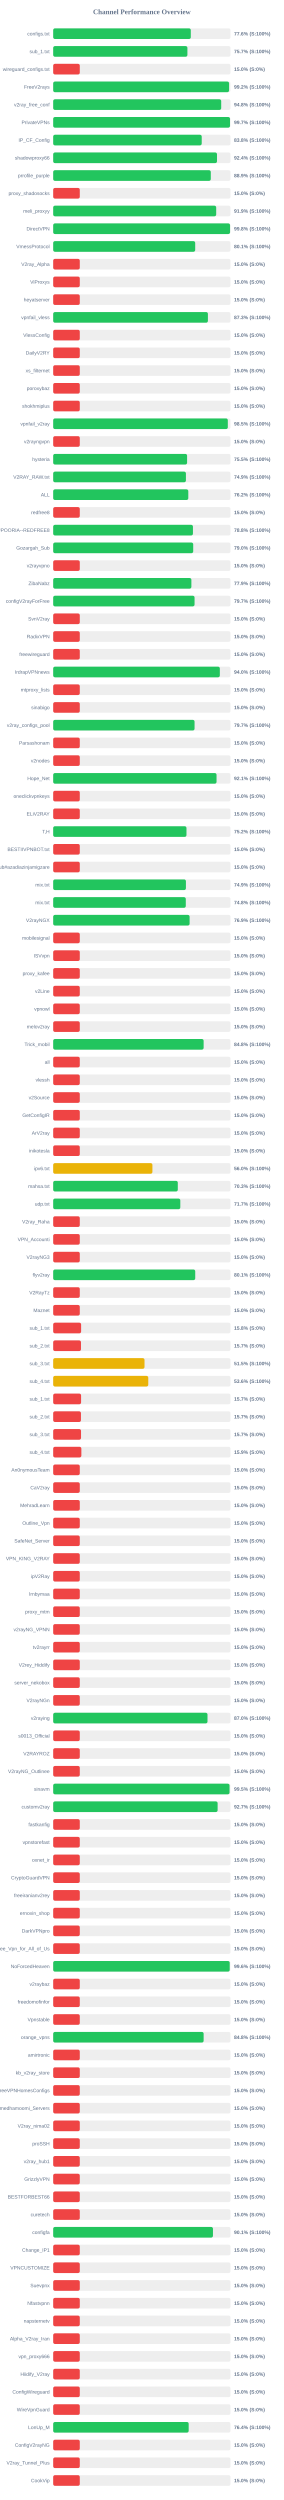
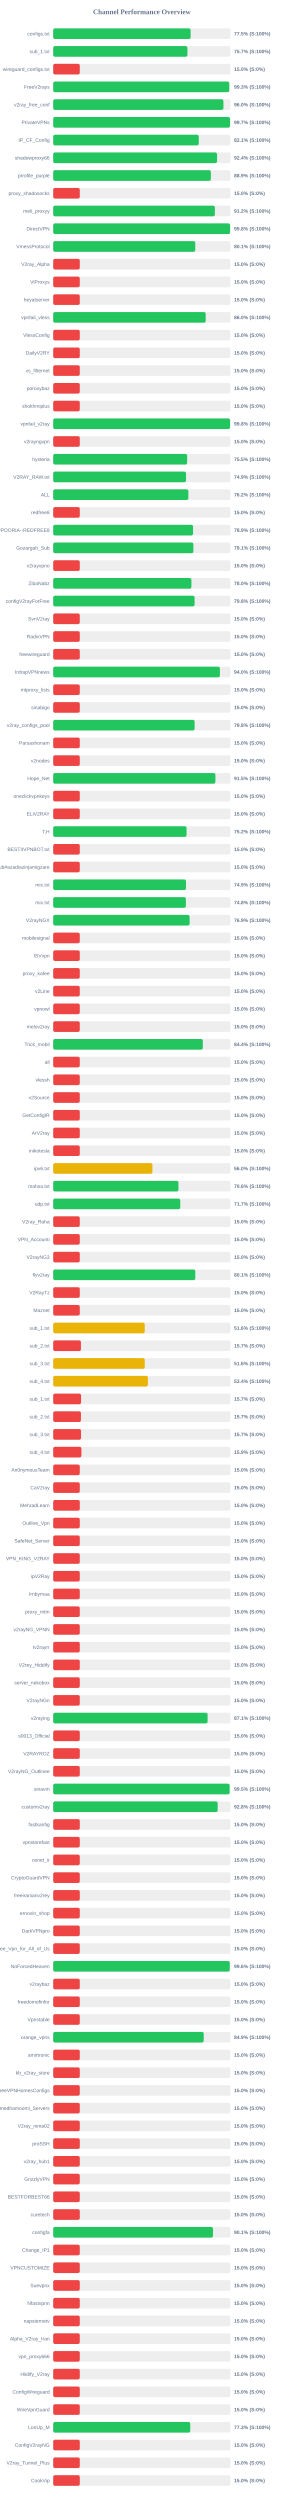
<svg xmlns="http://www.w3.org/2000/svg" width="800" height="7050" version="1.1">
  <style>
        .row { font: 14px Arial; fill: #64748b; }
        .score { font: bold 14px Arial; fill: #64748b; }
    </style>
  <text x="400" y="40" text-anchor="middle" font-size="20px" font-weight="bold" fill="#64748b">Channel Performance Overview</text>
  <rect x="150" y="80" width="500" height="30" fill="#eee" rx="5" />
-   <rect x="150" y="80" width="388.05" height="30" fill="#22c55e" rx="5" />
+   <rect x="150" y="80" width="387.55" height="30" fill="#22c55e" rx="5" />
  <text x="140" y="100" text-anchor="end" class="row">configs.txt</text>
-   <text x="660" y="100" text-anchor="start" class="score">77.6% (S:100%)</text>
+   <text x="660" y="100" text-anchor="start" class="score">77.5% (S:100%)</text>
  <rect x="150" y="130" width="500" height="30" fill="#eee" rx="5" />
-   <rect x="150" y="130" width="378.5" height="30" fill="#22c55e" rx="5" />
+   <rect x="150" y="130" width="378.6" height="30" fill="#22c55e" rx="5" />
  <text x="140" y="150" text-anchor="end" class="row">sub_1.txt</text>
  <text x="660" y="150" text-anchor="start" class="score">75.7% (S:100%)</text>
  <rect x="150" y="180" width="500" height="30" fill="#eee" rx="5" />
  <rect x="150" y="180" width="75.0" height="30" fill="#ef4444" rx="5" />
  <text x="140" y="200" text-anchor="end" class="row">wireguard_configs.txt</text>
  <text x="660" y="200" text-anchor="start" class="score">15.0% (S:0%)</text>
  <rect x="150" y="230" width="500" height="30" fill="#eee" rx="5" />
-   <rect x="150" y="230" width="496.0" height="30" fill="#22c55e" rx="5" />
+   <rect x="150" y="230" width="496.35" height="30" fill="#22c55e" rx="5" />
  <text x="140" y="250" text-anchor="end" class="row">FreeV2rays</text>
-   <text x="660" y="250" text-anchor="start" class="score">99.2% (S:100%)</text>
+   <text x="660" y="250" text-anchor="start" class="score">99.3% (S:100%)</text>
  <rect x="150" y="280" width="500" height="30" fill="#eee" rx="5" />
-   <rect x="150" y="280" width="473.8" height="30" fill="#22c55e" rx="5" />
+   <rect x="150" y="280" width="480.05" height="30" fill="#22c55e" rx="5" />
  <text x="140" y="300" text-anchor="end" class="row">v2ray_free_conf</text>
-   <text x="660" y="300" text-anchor="start" class="score">94.8% (S:100%)</text>
+   <text x="660" y="300" text-anchor="start" class="score">96.0% (S:100%)</text>
  <rect x="150" y="330" width="500" height="30" fill="#eee" rx="5" />
-   <rect x="150" y="330" width="498.65" height="30" fill="#22c55e" rx="5" />
+   <rect x="150" y="330" width="498.7" height="30" fill="#22c55e" rx="5" />
  <text x="140" y="350" text-anchor="end" class="row">PrivateVPNs</text>
  <text x="660" y="350" text-anchor="start" class="score">99.7% (S:100%)</text>
  <rect x="150" y="380" width="500" height="30" fill="#eee" rx="5" />
-   <rect x="150" y="380" width="418.85" height="30" fill="#22c55e" rx="5" />
+   <rect x="150" y="380" width="410.55" height="30" fill="#22c55e" rx="5" />
  <text x="140" y="400" text-anchor="end" class="row">IP_CF_Config</text>
-   <text x="660" y="400" text-anchor="start" class="score">83.8% (S:100%)</text>
+   <text x="660" y="400" text-anchor="start" class="score">82.1% (S:100%)</text>
  <rect x="150" y="430" width="500" height="30" fill="#eee" rx="5" />
-   <rect x="150" y="430" width="461.95" height="30" fill="#22c55e" rx="5" />
+   <rect x="150" y="430" width="462.1" height="30" fill="#22c55e" rx="5" />
  <text x="140" y="450" text-anchor="end" class="row">shadowproxy66</text>
  <text x="660" y="450" text-anchor="start" class="score">92.4% (S:100%)</text>
  <rect x="150" y="480" width="500" height="30" fill="#eee" rx="5" />
-   <rect x="150" y="480" width="444.45" height="30" fill="#22c55e" rx="5" />
+   <rect x="150" y="480" width="444.65" height="30" fill="#22c55e" rx="5" />
  <text x="140" y="500" text-anchor="end" class="row">prrofile_purple</text>
  <text x="660" y="500" text-anchor="start" class="score">88.9% (S:100%)</text>
  <rect x="150" y="530" width="500" height="30" fill="#eee" rx="5" />
  <rect x="150" y="530" width="75.0" height="30" fill="#ef4444" rx="5" />
  <text x="140" y="550" text-anchor="end" class="row">proxy_shadosocks</text>
  <text x="660" y="550" text-anchor="start" class="score">15.0% (S:0%)</text>
  <rect x="150" y="580" width="500" height="30" fill="#eee" rx="5" />
-   <rect x="150" y="580" width="459.65" height="30" fill="#22c55e" rx="5" />
+   <rect x="150" y="580" width="455.95" height="30" fill="#22c55e" rx="5" />
  <text x="140" y="600" text-anchor="end" class="row">meli_proxyy</text>
-   <text x="660" y="600" text-anchor="start" class="score">91.9% (S:100%)</text>
+   <text x="660" y="600" text-anchor="start" class="score">91.2% (S:100%)</text>
  <rect x="150" y="630" width="500" height="30" fill="#eee" rx="5" />
-   <rect x="150" y="630" width="498.75" height="30" fill="#22c55e" rx="5" />
+   <rect x="150" y="630" width="498.9" height="30" fill="#22c55e" rx="5" />
  <text x="140" y="650" text-anchor="end" class="row">DirectVPN</text>
  <text x="660" y="650" text-anchor="start" class="score">99.8% (S:100%)</text>
  <rect x="150" y="680" width="500" height="30" fill="#eee" rx="5" />
-   <rect x="150" y="680" width="400.45" height="30" fill="#22c55e" rx="5" />
+   <rect x="150" y="680" width="400.65" height="30" fill="#22c55e" rx="5" />
  <text x="140" y="700" text-anchor="end" class="row">VmessProtocol</text>
  <text x="660" y="700" text-anchor="start" class="score">80.1% (S:100%)</text>
  <rect x="150" y="730" width="500" height="30" fill="#eee" rx="5" />
  <rect x="150" y="730" width="75.0" height="30" fill="#ef4444" rx="5" />
  <text x="140" y="750" text-anchor="end" class="row">V2ray_Alpha</text>
  <text x="660" y="750" text-anchor="start" class="score">15.0% (S:0%)</text>
  <rect x="150" y="780" width="500" height="30" fill="#eee" rx="5" />
  <rect x="150" y="780" width="75.0" height="30" fill="#ef4444" rx="5" />
  <text x="140" y="800" text-anchor="end" class="row">ViProxys</text>
  <text x="660" y="800" text-anchor="start" class="score">15.0% (S:0%)</text>
  <rect x="150" y="830" width="500" height="30" fill="#eee" rx="5" />
  <rect x="150" y="830" width="75.0" height="30" fill="#ef4444" rx="5" />
  <text x="140" y="850" text-anchor="end" class="row">heyatserver</text>
  <text x="660" y="850" text-anchor="start" class="score">15.0% (S:0%)</text>
  <rect x="150" y="880" width="500" height="30" fill="#eee" rx="5" />
-   <rect x="150" y="880" width="436.3" height="30" fill="#22c55e" rx="5" />
+   <rect x="150" y="880" width="430.05" height="30" fill="#22c55e" rx="5" />
  <text x="140" y="900" text-anchor="end" class="row">vpnfail_vless</text>
-   <text x="660" y="900" text-anchor="start" class="score">87.3% (S:100%)</text>
+   <text x="660" y="900" text-anchor="start" class="score">86.0% (S:100%)</text>
  <rect x="150" y="930" width="500" height="30" fill="#eee" rx="5" />
  <rect x="150" y="930" width="75.0" height="30" fill="#ef4444" rx="5" />
  <text x="140" y="950" text-anchor="end" class="row">VlessConfig</text>
  <text x="660" y="950" text-anchor="start" class="score">15.0% (S:0%)</text>
  <rect x="150" y="980" width="500" height="30" fill="#eee" rx="5" />
  <rect x="150" y="980" width="75.0" height="30" fill="#ef4444" rx="5" />
  <text x="140" y="1000" text-anchor="end" class="row">DailyV2RY</text>
  <text x="660" y="1000" text-anchor="start" class="score">15.0% (S:0%)</text>
  <rect x="150" y="1030" width="500" height="30" fill="#eee" rx="5" />
  <rect x="150" y="1030" width="75.0" height="30" fill="#ef4444" rx="5" />
  <text x="140" y="1050" text-anchor="end" class="row">xs_filternet</text>
  <text x="660" y="1050" text-anchor="start" class="score">15.0% (S:0%)</text>
  <rect x="150" y="1080" width="500" height="30" fill="#eee" rx="5" />
  <rect x="150" y="1080" width="75.0" height="30" fill="#ef4444" rx="5" />
  <text x="140" y="1100" text-anchor="end" class="row">poroxybaz</text>
  <text x="660" y="1100" text-anchor="start" class="score">15.0% (S:0%)</text>
  <rect x="150" y="1130" width="500" height="30" fill="#eee" rx="5" />
  <rect x="150" y="1130" width="75.0" height="30" fill="#ef4444" rx="5" />
  <text x="140" y="1150" text-anchor="end" class="row">shokhmiplus</text>
  <text x="660" y="1150" text-anchor="start" class="score">15.0% (S:0%)</text>
  <rect x="150" y="1180" width="500" height="30" fill="#eee" rx="5" />
-   <rect x="150" y="1180" width="492.45" height="30" fill="#22c55e" rx="5" />
+   <rect x="150" y="1180" width="498.75" height="30" fill="#22c55e" rx="5" />
  <text x="140" y="1200" text-anchor="end" class="row">vpnfail_v2ray</text>
-   <text x="660" y="1200" text-anchor="start" class="score">98.5% (S:100%)</text>
+   <text x="660" y="1200" text-anchor="start" class="score">99.8% (S:100%)</text>
  <rect x="150" y="1230" width="500" height="30" fill="#eee" rx="5" />
  <rect x="150" y="1230" width="75.0" height="30" fill="#ef4444" rx="5" />
  <text x="140" y="1250" text-anchor="end" class="row">v2rayngvpn</text>
  <text x="660" y="1250" text-anchor="start" class="score">15.0% (S:0%)</text>
  <rect x="150" y="1280" width="500" height="30" fill="#eee" rx="5" />
-   <rect x="150" y="1280" width="377.6" height="30" fill="#22c55e" rx="5" />
+   <rect x="150" y="1280" width="377.75" height="30" fill="#22c55e" rx="5" />
  <text x="140" y="1300" text-anchor="end" class="row">hysteria</text>
  <text x="660" y="1300" text-anchor="start" class="score">75.5% (S:100%)</text>
  <rect x="150" y="1330" width="500" height="30" fill="#eee" rx="5" />
-   <rect x="150" y="1330" width="374.3" height="30" fill="#22c55e" rx="5" />
+   <rect x="150" y="1330" width="374.6" height="30" fill="#22c55e" rx="5" />
  <text x="140" y="1350" text-anchor="end" class="row">V2RAY_RAW.txt</text>
  <text x="660" y="1350" text-anchor="start" class="score">74.9% (S:100%)</text>
  <rect x="150" y="1380" width="500" height="30" fill="#eee" rx="5" />
-   <rect x="150" y="1380" width="381.0" height="30" fill="#22c55e" rx="5" />
+   <rect x="150" y="1380" width="381.2" height="30" fill="#22c55e" rx="5" />
  <text x="140" y="1400" text-anchor="end" class="row">ALL</text>
  <text x="660" y="1400" text-anchor="start" class="score">76.2% (S:100%)</text>
  <rect x="150" y="1430" width="500" height="30" fill="#eee" rx="5" />
  <rect x="150" y="1430" width="75.0" height="30" fill="#ef4444" rx="5" />
  <text x="140" y="1450" text-anchor="end" class="row">redfree8</text>
  <text x="660" y="1450" text-anchor="start" class="score">15.0% (S:0%)</text>
  <rect x="150" y="1480" width="500" height="30" fill="#eee" rx="5" />
-   <rect x="150" y="1480" width="394.1" height="30" fill="#22c55e" rx="5" />
+   <rect x="150" y="1480" width="394.4" height="30" fill="#22c55e" rx="5" />
  <text x="140" y="1500" text-anchor="end" class="row">POORIA--REDFREE8.txt#POORIA--REDFREE8</text>
-   <text x="660" y="1500" text-anchor="start" class="score">78.8% (S:100%)</text>
+   <text x="660" y="1500" text-anchor="start" class="score">78.9% (S:100%)</text>
  <rect x="150" y="1530" width="500" height="30" fill="#eee" rx="5" />
-   <rect x="150" y="1530" width="394.85" height="30" fill="#22c55e" rx="5" />
+   <rect x="150" y="1530" width="395.3" height="30" fill="#22c55e" rx="5" />
  <text x="140" y="1550" text-anchor="end" class="row">Gozargah_Sub</text>
-   <text x="660" y="1550" text-anchor="start" class="score">79.0% (S:100%)</text>
+   <text x="660" y="1550" text-anchor="start" class="score">79.1% (S:100%)</text>
  <rect x="150" y="1580" width="500" height="30" fill="#eee" rx="5" />
  <rect x="150" y="1580" width="75.0" height="30" fill="#ef4444" rx="5" />
  <text x="140" y="1600" text-anchor="end" class="row">v2rayvpno</text>
  <text x="660" y="1600" text-anchor="start" class="score">15.0% (S:0%)</text>
  <rect x="150" y="1630" width="500" height="30" fill="#eee" rx="5" />
-   <rect x="150" y="1630" width="389.7" height="30" fill="#22c55e" rx="5" />
+   <rect x="150" y="1630" width="389.8" height="30" fill="#22c55e" rx="5" />
  <text x="140" y="1650" text-anchor="end" class="row">ZibaNabz</text>
-   <text x="660" y="1650" text-anchor="start" class="score">77.9% (S:100%)</text>
+   <text x="660" y="1650" text-anchor="start" class="score">78.0% (S:100%)</text>
  <rect x="150" y="1680" width="500" height="30" fill="#eee" rx="5" />
-   <rect x="150" y="1680" width="398.65" height="30" fill="#22c55e" rx="5" />
+   <rect x="150" y="1680" width="398.75" height="30" fill="#22c55e" rx="5" />
  <text x="140" y="1700" text-anchor="end" class="row">configV2rayForFree</text>
-   <text x="660" y="1700" text-anchor="start" class="score">79.7% (S:100%)</text>
+   <text x="660" y="1700" text-anchor="start" class="score">79.8% (S:100%)</text>
  <rect x="150" y="1730" width="500" height="30" fill="#eee" rx="5" />
  <rect x="150" y="1730" width="75.0" height="30" fill="#ef4444" rx="5" />
  <text x="140" y="1750" text-anchor="end" class="row">SvnV2ray</text>
  <text x="660" y="1750" text-anchor="start" class="score">15.0% (S:0%)</text>
  <rect x="150" y="1780" width="500" height="30" fill="#eee" rx="5" />
  <rect x="150" y="1780" width="75.0" height="30" fill="#ef4444" rx="5" />
  <text x="140" y="1800" text-anchor="end" class="row">RadixVPN</text>
  <text x="660" y="1800" text-anchor="start" class="score">15.0% (S:0%)</text>
  <rect x="150" y="1830" width="500" height="30" fill="#eee" rx="5" />
  <rect x="150" y="1830" width="75.0" height="30" fill="#ef4444" rx="5" />
  <text x="140" y="1850" text-anchor="end" class="row">freewireguard</text>
  <text x="660" y="1850" text-anchor="start" class="score">15.0% (S:0%)</text>
  <rect x="150" y="1880" width="500" height="30" fill="#eee" rx="5" />
-   <rect x="150" y="1880" width="469.95" height="30" fill="#22c55e" rx="5" />
+   <rect x="150" y="1880" width="470.15" height="30" fill="#22c55e" rx="5" />
  <text x="140" y="1900" text-anchor="end" class="row">IrdrapVPNnews</text>
  <text x="660" y="1900" text-anchor="start" class="score">94.0% (S:100%)</text>
  <rect x="150" y="1930" width="500" height="30" fill="#eee" rx="5" />
  <rect x="150" y="1930" width="75.0" height="30" fill="#ef4444" rx="5" />
  <text x="140" y="1950" text-anchor="end" class="row">mtproxy_lists</text>
  <text x="660" y="1950" text-anchor="start" class="score">15.0% (S:0%)</text>
  <rect x="150" y="1980" width="500" height="30" fill="#eee" rx="5" />
  <rect x="150" y="1980" width="75.0" height="30" fill="#ef4444" rx="5" />
  <text x="140" y="2000" text-anchor="end" class="row">sinabigo</text>
  <text x="660" y="2000" text-anchor="start" class="score">15.0% (S:0%)</text>
  <rect x="150" y="2030" width="500" height="30" fill="#eee" rx="5" />
-   <rect x="150" y="2030" width="398.65" height="30" fill="#22c55e" rx="5" />
+   <rect x="150" y="2030" width="398.85" height="30" fill="#22c55e" rx="5" />
  <text x="140" y="2050" text-anchor="end" class="row">v2ray_configs_pool</text>
-   <text x="660" y="2050" text-anchor="start" class="score">79.7% (S:100%)</text>
+   <text x="660" y="2050" text-anchor="start" class="score">79.8% (S:100%)</text>
  <rect x="150" y="2080" width="500" height="30" fill="#eee" rx="5" />
  <rect x="150" y="2080" width="75.0" height="30" fill="#ef4444" rx="5" />
  <text x="140" y="2100" text-anchor="end" class="row">Parsashonam</text>
  <text x="660" y="2100" text-anchor="start" class="score">15.0% (S:0%)</text>
  <rect x="150" y="2130" width="500" height="30" fill="#eee" rx="5" />
  <rect x="150" y="2130" width="75.0" height="30" fill="#ef4444" rx="5" />
  <text x="140" y="2150" text-anchor="end" class="row">v2nodes</text>
  <text x="660" y="2150" text-anchor="start" class="score">15.0% (S:0%)</text>
  <rect x="150" y="2180" width="500" height="30" fill="#eee" rx="5" />
-   <rect x="150" y="2180" width="460.65" height="30" fill="#22c55e" rx="5" />
+   <rect x="150" y="2180" width="457.45" height="30" fill="#22c55e" rx="5" />
  <text x="140" y="2200" text-anchor="end" class="row">Hope_Net</text>
-   <text x="660" y="2200" text-anchor="start" class="score">92.1% (S:100%)</text>
+   <text x="660" y="2200" text-anchor="start" class="score">91.5% (S:100%)</text>
  <rect x="150" y="2230" width="500" height="30" fill="#eee" rx="5" />
  <rect x="150" y="2230" width="75.0" height="30" fill="#ef4444" rx="5" />
  <text x="140" y="2250" text-anchor="end" class="row">oneclickvpnkeys</text>
  <text x="660" y="2250" text-anchor="start" class="score">15.0% (S:0%)</text>
  <rect x="150" y="2280" width="500" height="30" fill="#eee" rx="5" />
  <rect x="150" y="2280" width="75.0" height="30" fill="#ef4444" rx="5" />
  <text x="140" y="2300" text-anchor="end" class="row">ELiV2RAY</text>
  <text x="660" y="2300" text-anchor="start" class="score">15.0% (S:0%)</text>
  <rect x="150" y="2330" width="500" height="30" fill="#eee" rx="5" />
-   <rect x="150" y="2330" width="375.85" height="30" fill="#22c55e" rx="5" />
+   <rect x="150" y="2330" width="376.1" height="30" fill="#22c55e" rx="5" />
  <text x="140" y="2350" text-anchor="end" class="row">T,H</text>
  <text x="660" y="2350" text-anchor="start" class="score">75.2% (S:100%)</text>
  <rect x="150" y="2380" width="500" height="30" fill="#eee" rx="5" />
  <rect x="150" y="2380" width="75.0" height="30" fill="#ef4444" rx="5" />
  <text x="140" y="2400" text-anchor="end" class="row">BESTIIVPNBOT.txt</text>
  <text x="660" y="2400" text-anchor="start" class="score">15.0% (S:0%)</text>
  <rect x="150" y="2430" width="500" height="30" fill="#eee" rx="5" />
  <rect x="150" y="2430" width="75.0" height="30" fill="#ef4444" rx="5" />
  <text x="140" y="2450" text-anchor="end" class="row">Sub#azadiazinjamigzare</text>
  <text x="660" y="2450" text-anchor="start" class="score">15.0% (S:0%)</text>
  <rect x="150" y="2480" width="500" height="30" fill="#eee" rx="5" />
-   <rect x="150" y="2480" width="374.3" height="30" fill="#22c55e" rx="5" />
+   <rect x="150" y="2480" width="374.5" height="30" fill="#22c55e" rx="5" />
  <text x="140" y="2500" text-anchor="end" class="row">mix.txt</text>
  <text x="660" y="2500" text-anchor="start" class="score">74.9% (S:100%)</text>
  <rect x="150" y="2530" width="500" height="30" fill="#eee" rx="5" />
-   <rect x="150" y="2530" width="373.95" height="30" fill="#22c55e" rx="5" />
+   <rect x="150" y="2530" width="374.15" height="30" fill="#22c55e" rx="5" />
  <text x="140" y="2550" text-anchor="end" class="row">mix.txt</text>
  <text x="660" y="2550" text-anchor="start" class="score">74.8% (S:100%)</text>
  <rect x="150" y="2580" width="500" height="30" fill="#eee" rx="5" />
  <rect x="150" y="2580" width="384.7" height="30" fill="#22c55e" rx="5" />
  <text x="140" y="2600" text-anchor="end" class="row">V2rayNGX</text>
  <text x="660" y="2600" text-anchor="start" class="score">76.9% (S:100%)</text>
  <rect x="150" y="2630" width="500" height="30" fill="#eee" rx="5" />
  <rect x="150" y="2630" width="75.0" height="30" fill="#ef4444" rx="5" />
  <text x="140" y="2650" text-anchor="end" class="row">mobilesignal</text>
  <text x="660" y="2650" text-anchor="start" class="score">15.0% (S:0%)</text>
  <rect x="150" y="2680" width="500" height="30" fill="#eee" rx="5" />
  <rect x="150" y="2680" width="75.0" height="30" fill="#ef4444" rx="5" />
  <text x="140" y="2700" text-anchor="end" class="row">ISVvpn</text>
  <text x="660" y="2700" text-anchor="start" class="score">15.0% (S:0%)</text>
  <rect x="150" y="2730" width="500" height="30" fill="#eee" rx="5" />
  <rect x="150" y="2730" width="75.0" height="30" fill="#ef4444" rx="5" />
  <text x="140" y="2750" text-anchor="end" class="row">proxy_kafee</text>
  <text x="660" y="2750" text-anchor="start" class="score">15.0% (S:0%)</text>
  <rect x="150" y="2780" width="500" height="30" fill="#eee" rx="5" />
  <rect x="150" y="2780" width="75.0" height="30" fill="#ef4444" rx="5" />
  <text x="140" y="2800" text-anchor="end" class="row">v2Line</text>
  <text x="660" y="2800" text-anchor="start" class="score">15.0% (S:0%)</text>
  <rect x="150" y="2830" width="500" height="30" fill="#eee" rx="5" />
  <rect x="150" y="2830" width="75.0" height="30" fill="#ef4444" rx="5" />
  <text x="140" y="2850" text-anchor="end" class="row">vpnowl</text>
  <text x="660" y="2850" text-anchor="start" class="score">15.0% (S:0%)</text>
  <rect x="150" y="2880" width="500" height="30" fill="#eee" rx="5" />
  <rect x="150" y="2880" width="75.0" height="30" fill="#ef4444" rx="5" />
  <text x="140" y="2900" text-anchor="end" class="row">melov2ray</text>
  <text x="660" y="2900" text-anchor="start" class="score">15.0% (S:0%)</text>
  <rect x="150" y="2930" width="500" height="30" fill="#eee" rx="5" />
-   <rect x="150" y="2930" width="424.25" height="30" fill="#22c55e" rx="5" />
+   <rect x="150" y="2930" width="421.95" height="30" fill="#22c55e" rx="5" />
  <text x="140" y="2950" text-anchor="end" class="row">Trick_mobil</text>
-   <text x="660" y="2950" text-anchor="start" class="score">84.8% (S:100%)</text>
+   <text x="660" y="2950" text-anchor="start" class="score">84.4% (S:100%)</text>
  <rect x="150" y="2980" width="500" height="30" fill="#eee" rx="5" />
  <rect x="150" y="2980" width="75.0" height="30" fill="#ef4444" rx="5" />
  <text x="140" y="3000" text-anchor="end" class="row">all</text>
  <text x="660" y="3000" text-anchor="start" class="score">15.0% (S:0%)</text>
  <rect x="150" y="3030" width="500" height="30" fill="#eee" rx="5" />
  <rect x="150" y="3030" width="75.0" height="30" fill="#ef4444" rx="5" />
  <text x="140" y="3050" text-anchor="end" class="row">vlessh</text>
  <text x="660" y="3050" text-anchor="start" class="score">15.0% (S:0%)</text>
  <rect x="150" y="3080" width="500" height="30" fill="#eee" rx="5" />
  <rect x="150" y="3080" width="75.0" height="30" fill="#ef4444" rx="5" />
  <text x="140" y="3100" text-anchor="end" class="row">v2Source</text>
  <text x="660" y="3100" text-anchor="start" class="score">15.0% (S:0%)</text>
  <rect x="150" y="3130" width="500" height="30" fill="#eee" rx="5" />
  <rect x="150" y="3130" width="75.0" height="30" fill="#ef4444" rx="5" />
  <text x="140" y="3150" text-anchor="end" class="row">GetConfigIR</text>
  <text x="660" y="3150" text-anchor="start" class="score">15.0% (S:0%)</text>
  <rect x="150" y="3180" width="500" height="30" fill="#eee" rx="5" />
  <rect x="150" y="3180" width="75.0" height="30" fill="#ef4444" rx="5" />
  <text x="140" y="3200" text-anchor="end" class="row">ArV2ray</text>
  <text x="660" y="3200" text-anchor="start" class="score">15.0% (S:0%)</text>
  <rect x="150" y="3230" width="500" height="30" fill="#eee" rx="5" />
  <rect x="150" y="3230" width="75.0" height="30" fill="#ef4444" rx="5" />
  <text x="140" y="3250" text-anchor="end" class="row">inikotesla</text>
  <text x="660" y="3250" text-anchor="start" class="score">15.0% (S:0%)</text>
  <rect x="150" y="3280" width="500" height="30" fill="#eee" rx="5" />
  <rect x="150" y="3280" width="279.8" height="30" fill="#eab308" rx="5" />
  <text x="140" y="3300" text-anchor="end" class="row">ipv6.txt</text>
  <text x="660" y="3300" text-anchor="start" class="score">56.0% (S:100%)</text>
  <rect x="150" y="3330" width="500" height="30" fill="#eee" rx="5" />
-   <rect x="150" y="3330" width="351.4" height="30" fill="#22c55e" rx="5" />
+   <rect x="150" y="3330" width="353.2" height="30" fill="#22c55e" rx="5" />
  <text x="140" y="3350" text-anchor="end" class="row">mahsa.txt</text>
-   <text x="660" y="3350" text-anchor="start" class="score">70.3% (S:100%)</text>
+   <text x="660" y="3350" text-anchor="start" class="score">70.6% (S:100%)</text>
  <rect x="150" y="3380" width="500" height="30" fill="#eee" rx="5" />
-   <rect x="150" y="3380" width="358.45" height="30" fill="#22c55e" rx="5" />
+   <rect x="150" y="3380" width="358.3" height="30" fill="#22c55e" rx="5" />
  <text x="140" y="3400" text-anchor="end" class="row">udp.txt</text>
  <text x="660" y="3400" text-anchor="start" class="score">71.7% (S:100%)</text>
  <rect x="150" y="3430" width="500" height="30" fill="#eee" rx="5" />
  <rect x="150" y="3430" width="75.0" height="30" fill="#ef4444" rx="5" />
  <text x="140" y="3450" text-anchor="end" class="row">V2ray_Raha</text>
  <text x="660" y="3450" text-anchor="start" class="score">15.0% (S:0%)</text>
  <rect x="150" y="3480" width="500" height="30" fill="#eee" rx="5" />
  <rect x="150" y="3480" width="75.0" height="30" fill="#ef4444" rx="5" />
  <text x="140" y="3500" text-anchor="end" class="row">VPN_Accounti</text>
  <text x="660" y="3500" text-anchor="start" class="score">15.0% (S:0%)</text>
  <rect x="150" y="3530" width="500" height="30" fill="#eee" rx="5" />
  <rect x="150" y="3530" width="75.0" height="30" fill="#ef4444" rx="5" />
  <text x="140" y="3550" text-anchor="end" class="row">V2rayNG3</text>
  <text x="660" y="3550" text-anchor="start" class="score">15.0% (S:0%)</text>
  <rect x="150" y="3580" width="500" height="30" fill="#eee" rx="5" />
-   <rect x="150" y="3580" width="400.55" height="30" fill="#22c55e" rx="5" />
+   <rect x="150" y="3580" width="400.7" height="30" fill="#22c55e" rx="5" />
  <text x="140" y="3600" text-anchor="end" class="row">flyv2ray</text>
  <text x="660" y="3600" text-anchor="start" class="score">80.1% (S:100%)</text>
  <rect x="150" y="3630" width="500" height="30" fill="#eee" rx="5" />
  <rect x="150" y="3630" width="75.0" height="30" fill="#ef4444" rx="5" />
  <text x="140" y="3650" text-anchor="end" class="row">V2RayTz</text>
  <text x="660" y="3650" text-anchor="start" class="score">15.0% (S:0%)</text>
  <rect x="150" y="3680" width="500" height="30" fill="#eee" rx="5" />
  <rect x="150" y="3680" width="75.0" height="30" fill="#ef4444" rx="5" />
  <text x="140" y="3700" text-anchor="end" class="row">Maznet</text>
  <text x="660" y="3700" text-anchor="start" class="score">15.0% (S:0%)</text>
  <rect x="150" y="3730" width="500" height="30" fill="#eee" rx="5" />
-   <rect x="150" y="3730" width="78.75" height="30" fill="#ef4444" rx="5" />
+   <rect x="150" y="3730" width="258.2" height="30" fill="#eab308" rx="5" />
  <text x="140" y="3750" text-anchor="end" class="row">sub_1.txt</text>
-   <text x="660" y="3750" text-anchor="start" class="score">15.8% (S:0%)</text>
+   <text x="660" y="3750" text-anchor="start" class="score">51.6% (S:100%)</text>
  <rect x="150" y="3780" width="500" height="30" fill="#eee" rx="5" />
-   <rect x="150" y="3780" width="78.35" height="30" fill="#ef4444" rx="5" />
+   <rect x="150" y="3780" width="78.25" height="30" fill="#ef4444" rx="5" />
  <text x="140" y="3800" text-anchor="end" class="row">sub_2.txt</text>
  <text x="660" y="3800" text-anchor="start" class="score">15.7% (S:0%)</text>
  <rect x="150" y="3830" width="500" height="30" fill="#eee" rx="5" />
-   <rect x="150" y="3830" width="257.55" height="30" fill="#eab308" rx="5" />
+   <rect x="150" y="3830" width="258.2" height="30" fill="#eab308" rx="5" />
  <text x="140" y="3850" text-anchor="end" class="row">sub_3.txt</text>
-   <text x="660" y="3850" text-anchor="start" class="score">51.5% (S:100%)</text>
+   <text x="660" y="3850" text-anchor="start" class="score">51.6% (S:100%)</text>
  <rect x="150" y="3880" width="500" height="30" fill="#eee" rx="5" />
-   <rect x="150" y="3880" width="268.1" height="30" fill="#eab308" rx="5" />
+   <rect x="150" y="3880" width="267.1" height="30" fill="#eab308" rx="5" />
  <text x="140" y="3900" text-anchor="end" class="row">sub_4.txt</text>
-   <text x="660" y="3900" text-anchor="start" class="score">53.6% (S:100%)</text>
+   <text x="660" y="3900" text-anchor="start" class="score">53.4% (S:100%)</text>
  <rect x="150" y="3930" width="500" height="30" fill="#eee" rx="5" />
  <rect x="150" y="3930" width="78.65" height="30" fill="#ef4444" rx="5" />
  <text x="140" y="3950" text-anchor="end" class="row">sub_1.txt</text>
  <text x="660" y="3950" text-anchor="start" class="score">15.7% (S:0%)</text>
  <rect x="150" y="3980" width="500" height="30" fill="#eee" rx="5" />
  <rect x="150" y="3980" width="78.25" height="30" fill="#ef4444" rx="5" />
  <text x="140" y="4000" text-anchor="end" class="row">sub_2.txt</text>
  <text x="660" y="4000" text-anchor="start" class="score">15.7% (S:0%)</text>
  <rect x="150" y="4030" width="500" height="30" fill="#eee" rx="5" />
  <rect x="150" y="4030" width="78.5" height="30" fill="#ef4444" rx="5" />
  <text x="140" y="4050" text-anchor="end" class="row">sub_3.txt</text>
  <text x="660" y="4050" text-anchor="start" class="score">15.7% (S:0%)</text>
  <rect x="150" y="4080" width="500" height="30" fill="#eee" rx="5" />
-   <rect x="150" y="4080" width="79.45" height="30" fill="#ef4444" rx="5" />
+   <rect x="150" y="4080" width="79.6" height="30" fill="#ef4444" rx="5" />
  <text x="140" y="4100" text-anchor="end" class="row">sub_4.txt</text>
  <text x="660" y="4100" text-anchor="start" class="score">15.9% (S:0%)</text>
  <rect x="150" y="4130" width="500" height="30" fill="#eee" rx="5" />
  <rect x="150" y="4130" width="75.0" height="30" fill="#ef4444" rx="5" />
  <text x="140" y="4150" text-anchor="end" class="row">An0nymousTeam</text>
  <text x="660" y="4150" text-anchor="start" class="score">15.0% (S:0%)</text>
  <rect x="150" y="4180" width="500" height="30" fill="#eee" rx="5" />
  <rect x="150" y="4180" width="75.0" height="30" fill="#ef4444" rx="5" />
  <text x="140" y="4200" text-anchor="end" class="row">CaV2ray</text>
  <text x="660" y="4200" text-anchor="start" class="score">15.0% (S:0%)</text>
  <rect x="150" y="4230" width="500" height="30" fill="#eee" rx="5" />
  <rect x="150" y="4230" width="75.0" height="30" fill="#ef4444" rx="5" />
  <text x="140" y="4250" text-anchor="end" class="row">MehradLearn</text>
  <text x="660" y="4250" text-anchor="start" class="score">15.0% (S:0%)</text>
  <rect x="150" y="4280" width="500" height="30" fill="#eee" rx="5" />
  <rect x="150" y="4280" width="75.0" height="30" fill="#ef4444" rx="5" />
  <text x="140" y="4300" text-anchor="end" class="row">Outline_Vpn</text>
  <text x="660" y="4300" text-anchor="start" class="score">15.0% (S:0%)</text>
  <rect x="150" y="4330" width="500" height="30" fill="#eee" rx="5" />
  <rect x="150" y="4330" width="75.0" height="30" fill="#ef4444" rx="5" />
  <text x="140" y="4350" text-anchor="end" class="row">SafeNet_Server</text>
  <text x="660" y="4350" text-anchor="start" class="score">15.0% (S:0%)</text>
  <rect x="150" y="4380" width="500" height="30" fill="#eee" rx="5" />
  <rect x="150" y="4380" width="75.0" height="30" fill="#ef4444" rx="5" />
  <text x="140" y="4400" text-anchor="end" class="row">VPN_KING_V2RAY</text>
  <text x="660" y="4400" text-anchor="start" class="score">15.0% (S:0%)</text>
  <rect x="150" y="4430" width="500" height="30" fill="#eee" rx="5" />
  <rect x="150" y="4430" width="75.0" height="30" fill="#ef4444" rx="5" />
  <text x="140" y="4450" text-anchor="end" class="row">ipV2Ray</text>
  <text x="660" y="4450" text-anchor="start" class="score">15.0% (S:0%)</text>
  <rect x="150" y="4480" width="500" height="30" fill="#eee" rx="5" />
  <rect x="150" y="4480" width="75.0" height="30" fill="#ef4444" rx="5" />
  <text x="140" y="4500" text-anchor="end" class="row">lrnbymaa</text>
  <text x="660" y="4500" text-anchor="start" class="score">15.0% (S:0%)</text>
  <rect x="150" y="4530" width="500" height="30" fill="#eee" rx="5" />
  <rect x="150" y="4530" width="75.0" height="30" fill="#ef4444" rx="5" />
  <text x="140" y="4550" text-anchor="end" class="row">proxy_mtm</text>
  <text x="660" y="4550" text-anchor="start" class="score">15.0% (S:0%)</text>
  <rect x="150" y="4580" width="500" height="30" fill="#eee" rx="5" />
  <rect x="150" y="4580" width="75.0" height="30" fill="#ef4444" rx="5" />
  <text x="140" y="4600" text-anchor="end" class="row">v2rayNG_VPNN</text>
  <text x="660" y="4600" text-anchor="start" class="score">15.0% (S:0%)</text>
  <rect x="150" y="4630" width="500" height="30" fill="#eee" rx="5" />
  <rect x="150" y="4630" width="75.0" height="30" fill="#ef4444" rx="5" />
  <text x="140" y="4650" text-anchor="end" class="row">tv2rayrr</text>
  <text x="660" y="4650" text-anchor="start" class="score">15.0% (S:0%)</text>
  <rect x="150" y="4680" width="500" height="30" fill="#eee" rx="5" />
  <rect x="150" y="4680" width="75.0" height="30" fill="#ef4444" rx="5" />
  <text x="140" y="4700" text-anchor="end" class="row">V2rey_Hiddify</text>
  <text x="660" y="4700" text-anchor="start" class="score">15.0% (S:0%)</text>
  <rect x="150" y="4730" width="500" height="30" fill="#eee" rx="5" />
  <rect x="150" y="4730" width="75.0" height="30" fill="#ef4444" rx="5" />
  <text x="140" y="4750" text-anchor="end" class="row">server_nekobox</text>
  <text x="660" y="4750" text-anchor="start" class="score">15.0% (S:0%)</text>
  <rect x="150" y="4780" width="500" height="30" fill="#eee" rx="5" />
  <rect x="150" y="4780" width="75.0" height="30" fill="#ef4444" rx="5" />
  <text x="140" y="4800" text-anchor="end" class="row">V2rayNGn</text>
  <text x="660" y="4800" text-anchor="start" class="score">15.0% (S:0%)</text>
  <rect x="150" y="4830" width="500" height="30" fill="#eee" rx="5" />
-   <rect x="150" y="4830" width="435.15" height="30" fill="#22c55e" rx="5" />
+   <rect x="150" y="4830" width="435.45" height="30" fill="#22c55e" rx="5" />
  <text x="140" y="4850" text-anchor="end" class="row">v2raying</text>
-   <text x="660" y="4850" text-anchor="start" class="score">87.0% (S:100%)</text>
+   <text x="660" y="4850" text-anchor="start" class="score">87.1% (S:100%)</text>
  <rect x="150" y="4880" width="500" height="30" fill="#eee" rx="5" />
  <rect x="150" y="4880" width="75.0" height="30" fill="#ef4444" rx="5" />
  <text x="140" y="4900" text-anchor="end" class="row">s0013_Official</text>
  <text x="660" y="4900" text-anchor="start" class="score">15.0% (S:0%)</text>
  <rect x="150" y="4930" width="500" height="30" fill="#eee" rx="5" />
  <rect x="150" y="4930" width="75.0" height="30" fill="#ef4444" rx="5" />
  <text x="140" y="4950" text-anchor="end" class="row">V2RAYROZ</text>
  <text x="660" y="4950" text-anchor="start" class="score">15.0% (S:0%)</text>
  <rect x="150" y="4980" width="500" height="30" fill="#eee" rx="5" />
  <rect x="150" y="4980" width="75.0" height="30" fill="#ef4444" rx="5" />
  <text x="140" y="5000" text-anchor="end" class="row">V2rayNG_Outlinee</text>
  <text x="660" y="5000" text-anchor="start" class="score">15.0% (S:0%)</text>
  <rect x="150" y="5030" width="500" height="30" fill="#eee" rx="5" />
-   <rect x="150" y="5030" width="497.3" height="30" fill="#22c55e" rx="5" />
+   <rect x="150" y="5030" width="497.55" height="30" fill="#22c55e" rx="5" />
  <text x="140" y="5050" text-anchor="end" class="row">sinavm</text>
  <text x="660" y="5050" text-anchor="start" class="score">99.5% (S:100%)</text>
  <rect x="150" y="5080" width="500" height="30" fill="#eee" rx="5" />
-   <rect x="150" y="5080" width="463.7" height="30" fill="#22c55e" rx="5" />
+   <rect x="150" y="5080" width="463.85" height="30" fill="#22c55e" rx="5" />
  <text x="140" y="5100" text-anchor="end" class="row">customv2ray</text>
-   <text x="660" y="5100" text-anchor="start" class="score">92.7% (S:100%)</text>
+   <text x="660" y="5100" text-anchor="start" class="score">92.8% (S:100%)</text>
  <rect x="150" y="5130" width="500" height="30" fill="#eee" rx="5" />
  <rect x="150" y="5130" width="75.0" height="30" fill="#ef4444" rx="5" />
  <text x="140" y="5150" text-anchor="end" class="row">fastkanfig</text>
  <text x="660" y="5150" text-anchor="start" class="score">15.0% (S:0%)</text>
  <rect x="150" y="5180" width="500" height="30" fill="#eee" rx="5" />
  <rect x="150" y="5180" width="75.0" height="30" fill="#ef4444" rx="5" />
  <text x="140" y="5200" text-anchor="end" class="row">vpnstorefast</text>
  <text x="660" y="5200" text-anchor="start" class="score">15.0% (S:0%)</text>
  <rect x="150" y="5230" width="500" height="30" fill="#eee" rx="5" />
  <rect x="150" y="5230" width="75.0" height="30" fill="#ef4444" rx="5" />
  <text x="140" y="5250" text-anchor="end" class="row">oxnet_ir</text>
  <text x="660" y="5250" text-anchor="start" class="score">15.0% (S:0%)</text>
  <rect x="150" y="5280" width="500" height="30" fill="#eee" rx="5" />
  <rect x="150" y="5280" width="75.0" height="30" fill="#ef4444" rx="5" />
  <text x="140" y="5300" text-anchor="end" class="row">CryptoGuardVPN</text>
  <text x="660" y="5300" text-anchor="start" class="score">15.0% (S:0%)</text>
  <rect x="150" y="5330" width="500" height="30" fill="#eee" rx="5" />
  <rect x="150" y="5330" width="75.0" height="30" fill="#ef4444" rx="5" />
  <text x="140" y="5350" text-anchor="end" class="row">freeiranianv2rey</text>
  <text x="660" y="5350" text-anchor="start" class="score">15.0% (S:0%)</text>
  <rect x="150" y="5380" width="500" height="30" fill="#eee" rx="5" />
  <rect x="150" y="5380" width="75.0" height="30" fill="#ef4444" rx="5" />
  <text x="140" y="5400" text-anchor="end" class="row">ernoxin_shop</text>
  <text x="660" y="5400" text-anchor="start" class="score">15.0% (S:0%)</text>
  <rect x="150" y="5430" width="500" height="30" fill="#eee" rx="5" />
  <rect x="150" y="5430" width="75.0" height="30" fill="#ef4444" rx="5" />
  <text x="140" y="5450" text-anchor="end" class="row">DarkVPNpro</text>
  <text x="660" y="5450" text-anchor="start" class="score">15.0% (S:0%)</text>
  <rect x="150" y="5480" width="500" height="30" fill="#eee" rx="5" />
  <rect x="150" y="5480" width="75.0" height="30" fill="#ef4444" rx="5" />
  <text x="140" y="5500" text-anchor="end" class="row">Free_Vpn_for_All_of_Us</text>
  <text x="660" y="5500" text-anchor="start" class="score">15.0% (S:0%)</text>
  <rect x="150" y="5530" width="500" height="30" fill="#eee" rx="5" />
-   <rect x="150" y="5530" width="497.8" height="30" fill="#22c55e" rx="5" />
+   <rect x="150" y="5530" width="497.9" height="30" fill="#22c55e" rx="5" />
  <text x="140" y="5550" text-anchor="end" class="row">NoForcedHeaven</text>
  <text x="660" y="5550" text-anchor="start" class="score">99.6% (S:100%)</text>
  <rect x="150" y="5580" width="500" height="30" fill="#eee" rx="5" />
  <rect x="150" y="5580" width="75.0" height="30" fill="#ef4444" rx="5" />
  <text x="140" y="5600" text-anchor="end" class="row">v2raybaz</text>
  <text x="660" y="5600" text-anchor="start" class="score">15.0% (S:0%)</text>
  <rect x="150" y="5630" width="500" height="30" fill="#eee" rx="5" />
  <rect x="150" y="5630" width="75.0" height="30" fill="#ef4444" rx="5" />
  <text x="140" y="5650" text-anchor="end" class="row">freedomofinfor</text>
  <text x="660" y="5650" text-anchor="start" class="score">15.0% (S:0%)</text>
  <rect x="150" y="5680" width="500" height="30" fill="#eee" rx="5" />
  <rect x="150" y="5680" width="75.0" height="30" fill="#ef4444" rx="5" />
  <text x="140" y="5700" text-anchor="end" class="row">Vpnstable</text>
  <text x="660" y="5700" text-anchor="start" class="score">15.0% (S:0%)</text>
  <rect x="150" y="5730" width="500" height="30" fill="#eee" rx="5" />
-   <rect x="150" y="5730" width="424.25" height="30" fill="#22c55e" rx="5" />
+   <rect x="150" y="5730" width="424.45" height="30" fill="#22c55e" rx="5" />
  <text x="140" y="5750" text-anchor="end" class="row">orange_vpns</text>
-   <text x="660" y="5750" text-anchor="start" class="score">84.8% (S:100%)</text>
+   <text x="660" y="5750" text-anchor="start" class="score">84.9% (S:100%)</text>
  <rect x="150" y="5780" width="500" height="30" fill="#eee" rx="5" />
  <rect x="150" y="5780" width="75.0" height="30" fill="#ef4444" rx="5" />
  <text x="140" y="5800" text-anchor="end" class="row">amirtronic</text>
  <text x="660" y="5800" text-anchor="start" class="score">15.0% (S:0%)</text>
  <rect x="150" y="5830" width="500" height="30" fill="#eee" rx="5" />
  <rect x="150" y="5830" width="75.0" height="30" fill="#ef4444" rx="5" />
  <text x="140" y="5850" text-anchor="end" class="row">kb_v2ray_store</text>
  <text x="660" y="5850" text-anchor="start" class="score">15.0% (S:0%)</text>
  <rect x="150" y="5880" width="500" height="30" fill="#eee" rx="5" />
  <rect x="150" y="5880" width="75.0" height="30" fill="#ef4444" rx="5" />
  <text x="140" y="5900" text-anchor="end" class="row">FreeVPNHomesConfigs</text>
  <text x="660" y="5900" text-anchor="start" class="score">15.0% (S:0%)</text>
  <rect x="150" y="5930" width="500" height="30" fill="#eee" rx="5" />
  <rect x="150" y="5930" width="75.0" height="30" fill="#ef4444" rx="5" />
  <text x="140" y="5950" text-anchor="end" class="row">Ahmedhamoomi_Servers</text>
  <text x="660" y="5950" text-anchor="start" class="score">15.0% (S:0%)</text>
  <rect x="150" y="5980" width="500" height="30" fill="#eee" rx="5" />
  <rect x="150" y="5980" width="75.0" height="30" fill="#ef4444" rx="5" />
  <text x="140" y="6000" text-anchor="end" class="row">V2ray_nima02</text>
  <text x="660" y="6000" text-anchor="start" class="score">15.0% (S:0%)</text>
  <rect x="150" y="6030" width="500" height="30" fill="#eee" rx="5" />
  <rect x="150" y="6030" width="75.0" height="30" fill="#ef4444" rx="5" />
  <text x="140" y="6050" text-anchor="end" class="row">proSSH</text>
  <text x="660" y="6050" text-anchor="start" class="score">15.0% (S:0%)</text>
  <rect x="150" y="6080" width="500" height="30" fill="#eee" rx="5" />
  <rect x="150" y="6080" width="75.0" height="30" fill="#ef4444" rx="5" />
  <text x="140" y="6100" text-anchor="end" class="row">v2ray_hub1</text>
  <text x="660" y="6100" text-anchor="start" class="score">15.0% (S:0%)</text>
  <rect x="150" y="6130" width="500" height="30" fill="#eee" rx="5" />
  <rect x="150" y="6130" width="75.0" height="30" fill="#ef4444" rx="5" />
  <text x="140" y="6150" text-anchor="end" class="row">GrizzlyVPN</text>
  <text x="660" y="6150" text-anchor="start" class="score">15.0% (S:0%)</text>
  <rect x="150" y="6180" width="500" height="30" fill="#eee" rx="5" />
  <rect x="150" y="6180" width="75.0" height="30" fill="#ef4444" rx="5" />
  <text x="140" y="6200" text-anchor="end" class="row">BESTFORBEST66</text>
  <text x="660" y="6200" text-anchor="start" class="score">15.0% (S:0%)</text>
  <rect x="150" y="6230" width="500" height="30" fill="#eee" rx="5" />
  <rect x="150" y="6230" width="75.0" height="30" fill="#ef4444" rx="5" />
  <text x="140" y="6250" text-anchor="end" class="row">curetech</text>
  <text x="660" y="6250" text-anchor="start" class="score">15.0% (S:0%)</text>
  <rect x="150" y="6280" width="500" height="30" fill="#eee" rx="5" />
-   <rect x="150" y="6280" width="450.55" height="30" fill="#22c55e" rx="5" />
+   <rect x="150" y="6280" width="450.7" height="30" fill="#22c55e" rx="5" />
  <text x="140" y="6300" text-anchor="end" class="row">configfa</text>
  <text x="660" y="6300" text-anchor="start" class="score">90.1% (S:100%)</text>
  <rect x="150" y="6330" width="500" height="30" fill="#eee" rx="5" />
  <rect x="150" y="6330" width="75.0" height="30" fill="#ef4444" rx="5" />
  <text x="140" y="6350" text-anchor="end" class="row">Change_IP1</text>
  <text x="660" y="6350" text-anchor="start" class="score">15.0% (S:0%)</text>
  <rect x="150" y="6380" width="500" height="30" fill="#eee" rx="5" />
  <rect x="150" y="6380" width="75.0" height="30" fill="#ef4444" rx="5" />
  <text x="140" y="6400" text-anchor="end" class="row">VPNCUSTOMIZE</text>
  <text x="660" y="6400" text-anchor="start" class="score">15.0% (S:0%)</text>
  <rect x="150" y="6430" width="500" height="30" fill="#eee" rx="5" />
  <rect x="150" y="6430" width="75.0" height="30" fill="#ef4444" rx="5" />
  <text x="140" y="6450" text-anchor="end" class="row">Suevpnx</text>
  <text x="660" y="6450" text-anchor="start" class="score">15.0% (S:0%)</text>
  <rect x="150" y="6480" width="500" height="30" fill="#eee" rx="5" />
  <rect x="150" y="6480" width="75.0" height="30" fill="#ef4444" rx="5" />
  <text x="140" y="6500" text-anchor="end" class="row">Nfastvpnn</text>
  <text x="660" y="6500" text-anchor="start" class="score">15.0% (S:0%)</text>
  <rect x="150" y="6530" width="500" height="30" fill="#eee" rx="5" />
  <rect x="150" y="6530" width="75.0" height="30" fill="#ef4444" rx="5" />
  <text x="140" y="6550" text-anchor="end" class="row">napsternetv</text>
  <text x="660" y="6550" text-anchor="start" class="score">15.0% (S:0%)</text>
  <rect x="150" y="6580" width="500" height="30" fill="#eee" rx="5" />
  <rect x="150" y="6580" width="75.0" height="30" fill="#ef4444" rx="5" />
  <text x="140" y="6600" text-anchor="end" class="row">Alpha_V2ray_Iran</text>
  <text x="660" y="6600" text-anchor="start" class="score">15.0% (S:0%)</text>
  <rect x="150" y="6630" width="500" height="30" fill="#eee" rx="5" />
  <rect x="150" y="6630" width="75.0" height="30" fill="#ef4444" rx="5" />
  <text x="140" y="6650" text-anchor="end" class="row">vpn_proxy666</text>
  <text x="660" y="6650" text-anchor="start" class="score">15.0% (S:0%)</text>
  <rect x="150" y="6680" width="500" height="30" fill="#eee" rx="5" />
  <rect x="150" y="6680" width="75.0" height="30" fill="#ef4444" rx="5" />
  <text x="140" y="6700" text-anchor="end" class="row">Hiidify_V2ray</text>
  <text x="660" y="6700" text-anchor="start" class="score">15.0% (S:0%)</text>
  <rect x="150" y="6730" width="500" height="30" fill="#eee" rx="5" />
  <rect x="150" y="6730" width="75.0" height="30" fill="#ef4444" rx="5" />
  <text x="140" y="6750" text-anchor="end" class="row">ConfigWireguard</text>
  <text x="660" y="6750" text-anchor="start" class="score">15.0% (S:0%)</text>
  <rect x="150" y="6780" width="500" height="30" fill="#eee" rx="5" />
  <rect x="150" y="6780" width="75.0" height="30" fill="#ef4444" rx="5" />
  <text x="140" y="6800" text-anchor="end" class="row">WireVpnGuard</text>
  <text x="660" y="6800" text-anchor="start" class="score">15.0% (S:0%)</text>
  <rect x="150" y="6830" width="500" height="30" fill="#eee" rx="5" />
-   <rect x="150" y="6830" width="382.05" height="30" fill="#22c55e" rx="5" />
+   <rect x="150" y="6830" width="386.5" height="30" fill="#22c55e" rx="5" />
  <text x="140" y="6850" text-anchor="end" class="row">LonUp_M</text>
-   <text x="660" y="6850" text-anchor="start" class="score">76.4% (S:100%)</text>
+   <text x="660" y="6850" text-anchor="start" class="score">77.3% (S:100%)</text>
  <rect x="150" y="6880" width="500" height="30" fill="#eee" rx="5" />
  <rect x="150" y="6880" width="75.0" height="30" fill="#ef4444" rx="5" />
  <text x="140" y="6900" text-anchor="end" class="row">ConfigV2rayNG</text>
  <text x="660" y="6900" text-anchor="start" class="score">15.0% (S:0%)</text>
  <rect x="150" y="6930" width="500" height="30" fill="#eee" rx="5" />
  <rect x="150" y="6930" width="75.0" height="30" fill="#ef4444" rx="5" />
  <text x="140" y="6950" text-anchor="end" class="row">V2ray_Tunnel_Plus</text>
  <text x="660" y="6950" text-anchor="start" class="score">15.0% (S:0%)</text>
  <rect x="150" y="6980" width="500" height="30" fill="#eee" rx="5" />
  <rect x="150" y="6980" width="75.0" height="30" fill="#ef4444" rx="5" />
  <text x="140" y="7000" text-anchor="end" class="row">CookVip</text>
  <text x="660" y="7000" text-anchor="start" class="score">15.0% (S:0%)</text>
</svg>
